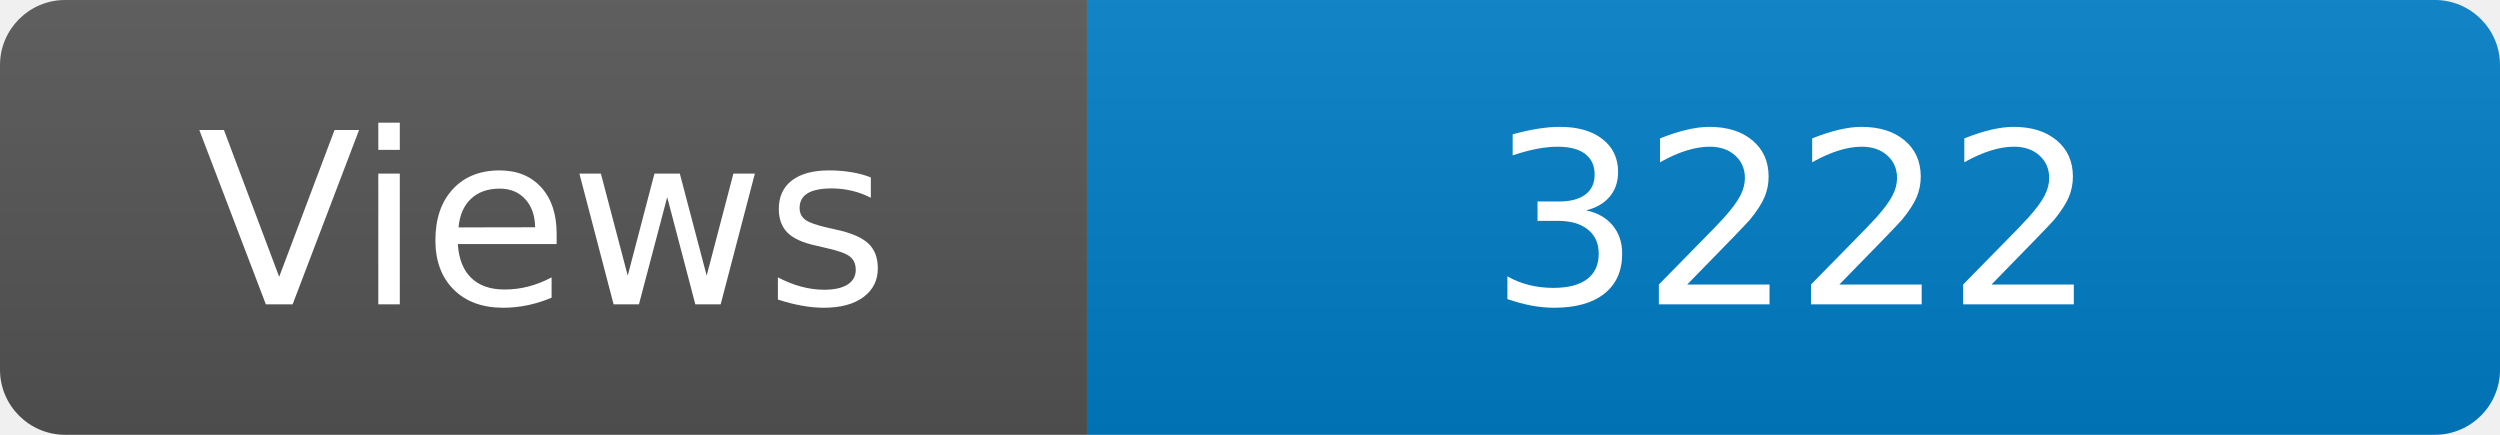
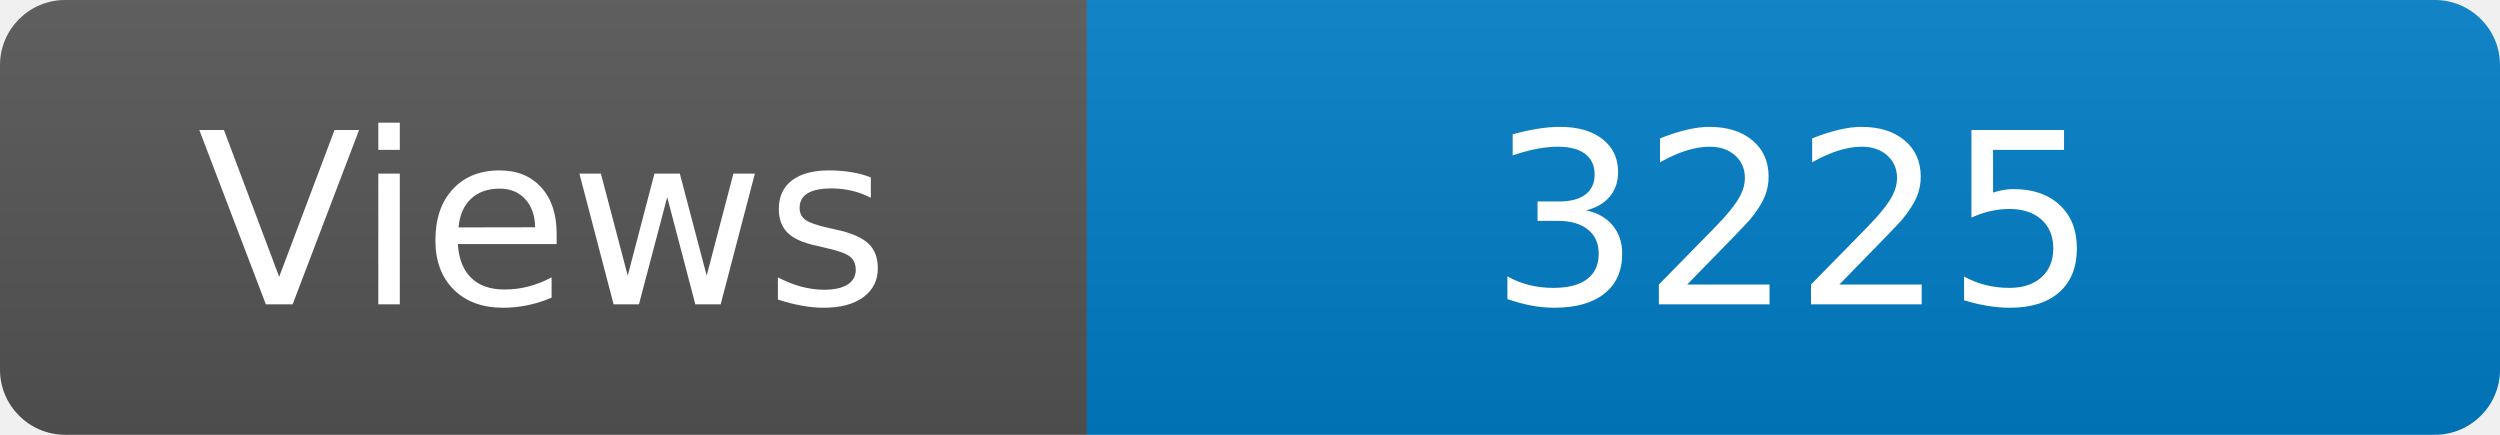
<svg xmlns="http://www.w3.org/2000/svg" width="115" height="20" role="img" aria-label="Maintained?: yes">
  <linearGradient id="s" x2="0" y2="100%">
    <stop offset="0" stop-color="#bbb" stop-opacity=".1" />
    <stop offset="1" stop-opacity=".1" />
  </linearGradient>
  <clipPath id="r">
    <rect width="115" height="20" rx="3" fill="#fff" />
  </clipPath>
  <g clip-path="url(#r)">
    <rect width="50" height="20" fill="#555" />
    <rect x="50" width="160" height="20" fill="#007ec6" />
    <rect width="115" height="20" fill="url(#s)" />
  </g>
  <g fill="#fff" text-anchor="middle" font-family="Verdana,Geneva,DejaVu Sans,sans-serif" font-size="110">
    <text x="250" y="140" transform="scale(.1)" fill="#fff">Views</text>
-     <text x="825" y="140" transform="scale(.1)" fill="#fff">3222</text>
+     <text x="825" y="140" transform="scale(.1)" fill="#fff">3225</text>
  </g>
</svg>
